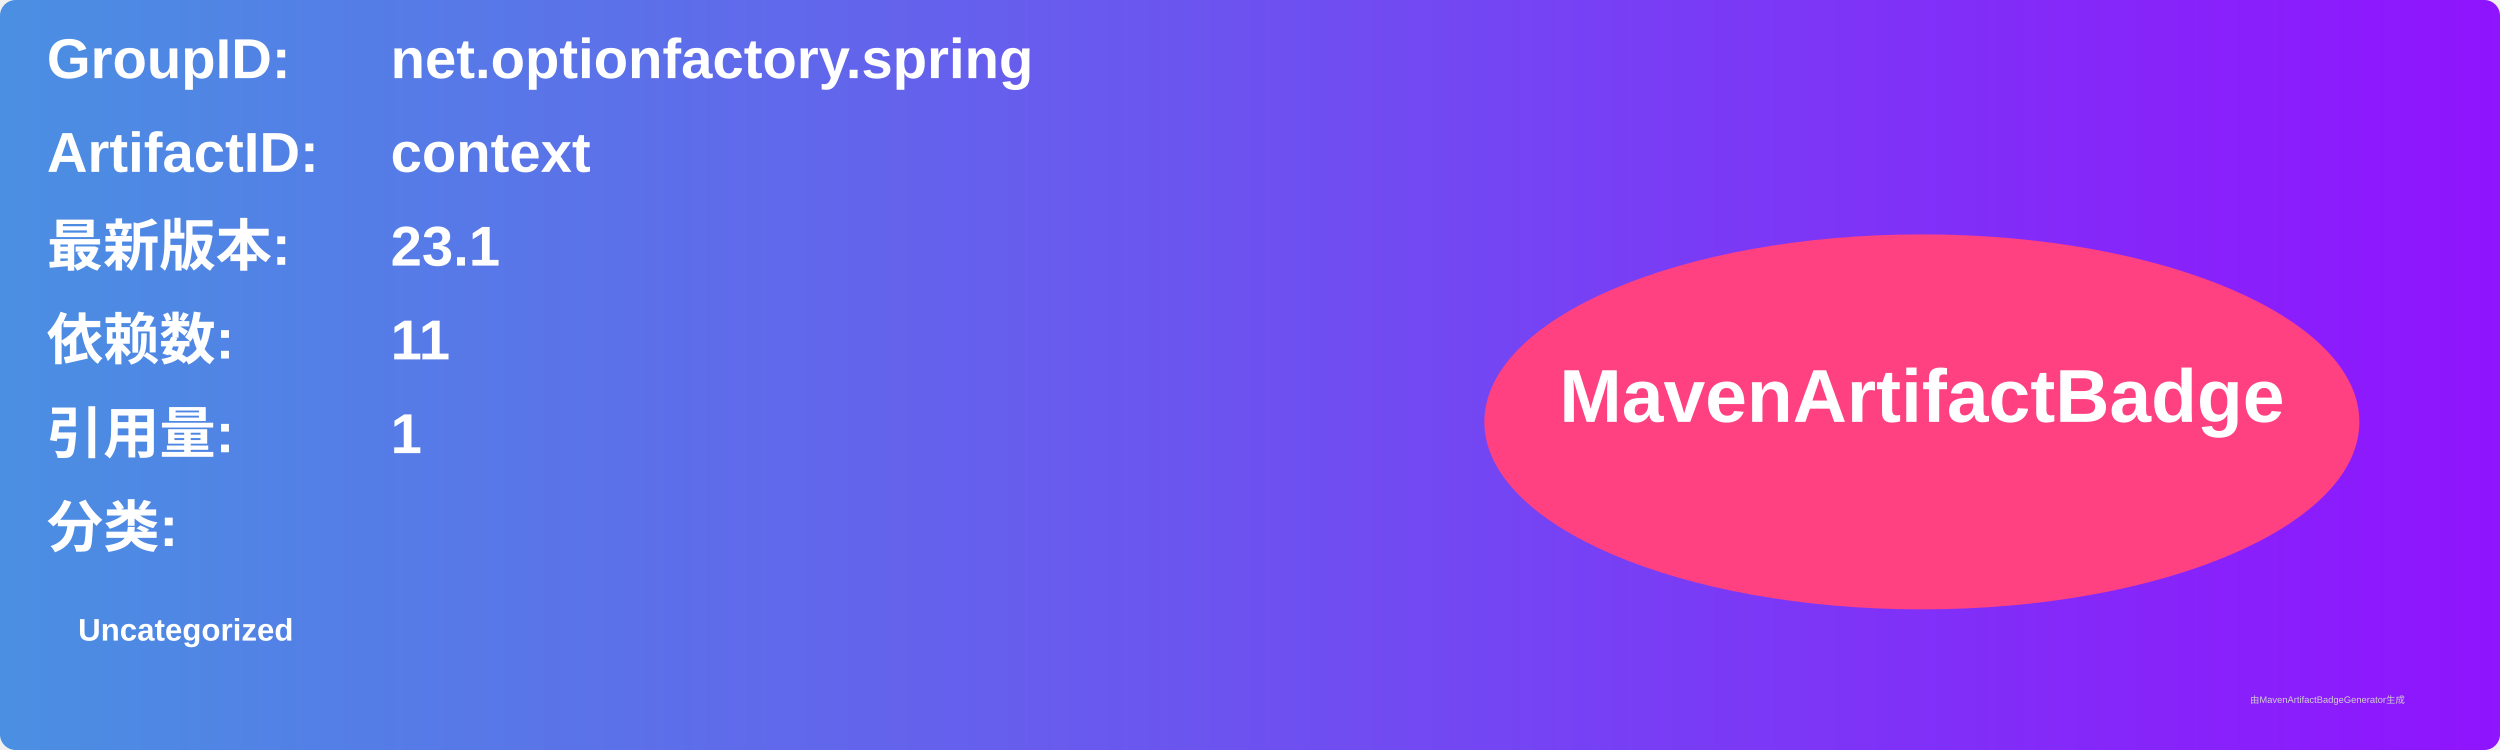
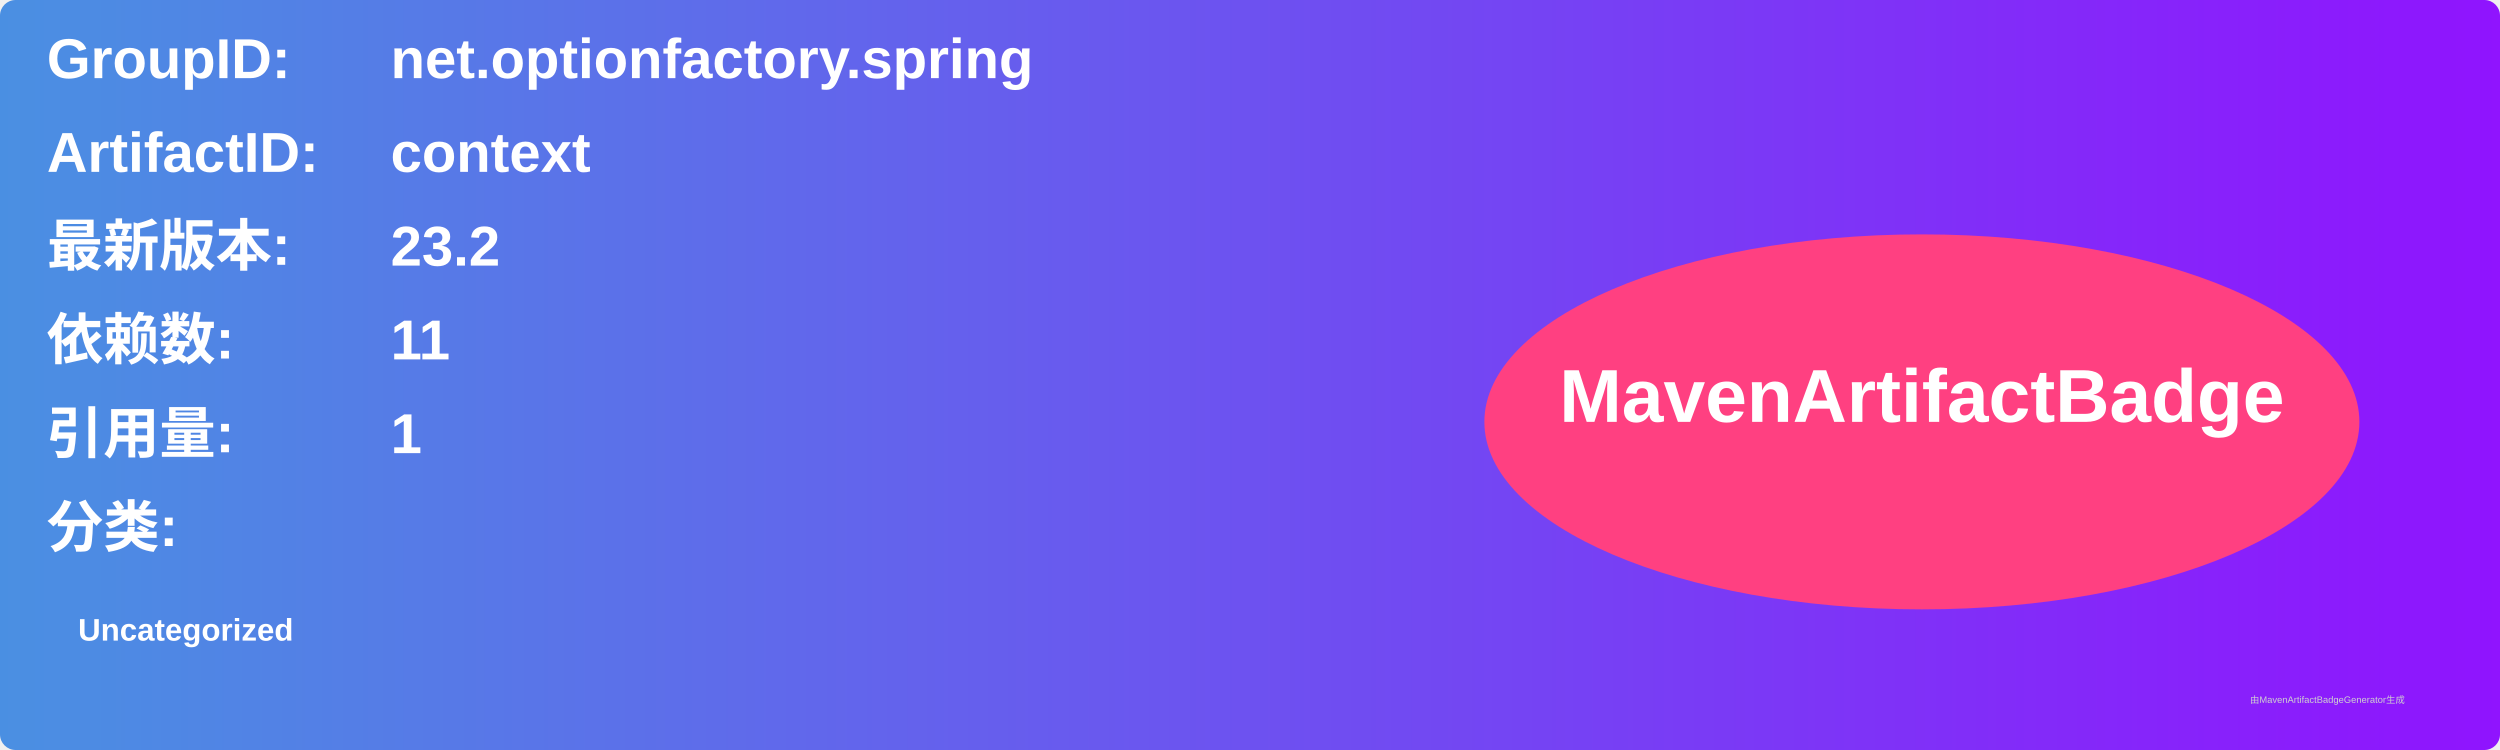
<svg xmlns="http://www.w3.org/2000/svg" width="800" height="240" viewBox="0 0 800 240">
  <linearGradient id="grad" x1="0%" y1="0%" x2="100%" y2="0%">
    <stop offset="0%" stop-color="#4a90e2" />
    <stop offset="100%" stop-color="#9013fe" />
  </linearGradient>
  <rect width="100%" height="100%" rx="5" ry="5" fill="url(#grad)" />
  <g transform="translate(15, 15)">
    <text x="0" y="10" font-family="Arial" font-size="18" fill="white" font-weight="bold" width="260">GroupID:</text>
    <text x="110" y="10" font-family="Arial" font-size="18" fill="white" font-weight="bold" width="460">net.optionfactory.spring</text>
    <text x="0" y="40" font-family="Arial" font-size="18" fill="white" font-weight="bold" width="260">ArtifactID:</text>
    <text x="110" y="40" font-family="Arial" font-size="18" fill="white" font-weight="bold" width="460">context</text>
    <text x="0" y="70" font-family="Arial" font-size="18" fill="white" font-weight="bold">最新版本:</text>
    <text x="110" y="70" font-family="Arial" font-size="18" fill="white" font-weight="bold">
-       <tspan font-weight="bold">23.1</tspan>
+       <tspan font-weight="bold">23.2</tspan>
    </text>
    <text x="0" y="100" font-family="Arial" font-size="18" fill="white" font-weight="bold">依赖数: </text>
    <text x="110" y="100" font-family="Arial" font-size="18" fill="white">
      <tspan font-weight="bold">11</tspan>
    </text>
    <text x="0" y="130" font-family="Arial" font-size="18" fill="white" font-weight="bold">引用量: </text>
    <text x="110" y="130" font-family="Arial" font-size="18" fill="white">
      <tspan font-weight="bold">1</tspan>
    </text>
    <text x="0" y="160" font-family="Arial" font-size="18" fill="white" font-weight="bold">分类:</text>
    <text x="10" y="190" font-family="Arial" font-size="10" fill="white">
      <tspan font-weight="bold">Uncategorized</tspan>
    </text>
    <ellipse cx="600" cy="120" rx="140" ry="60" fill="#ff4081" />
    <text x="600" y="120" text-anchor="middle" font-family="Arial" font-size="24" fill="white" font-weight="bold">MavenArtifactBadge</text>
  </g>
  <text x="720" y="225" font-family="Arial" font-size="3" fill="#d0d0d0">由MavenArtifactBadgeGenerator生成</text>
</svg>
